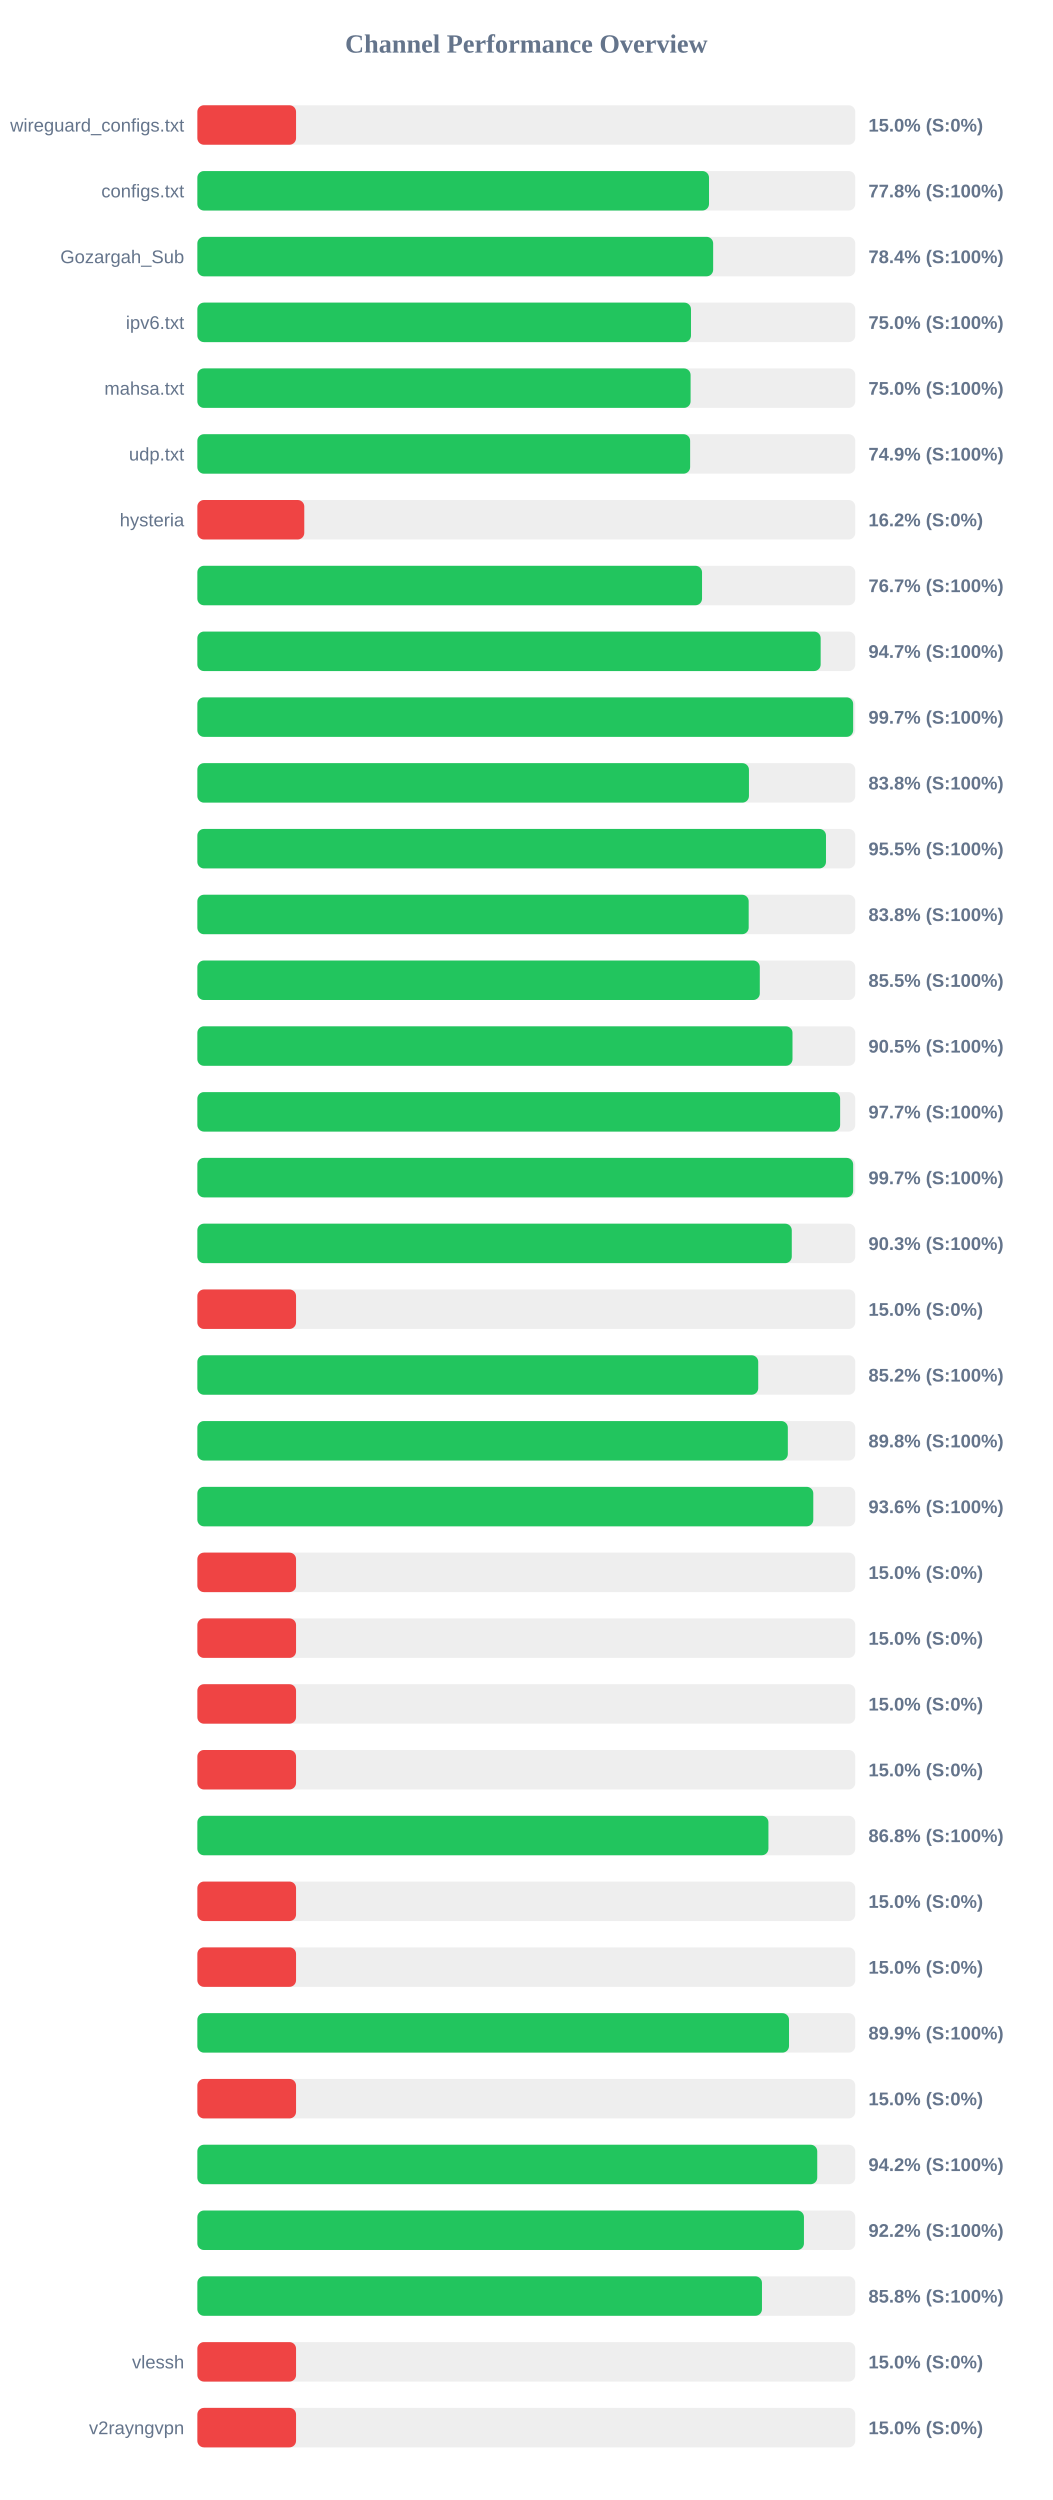
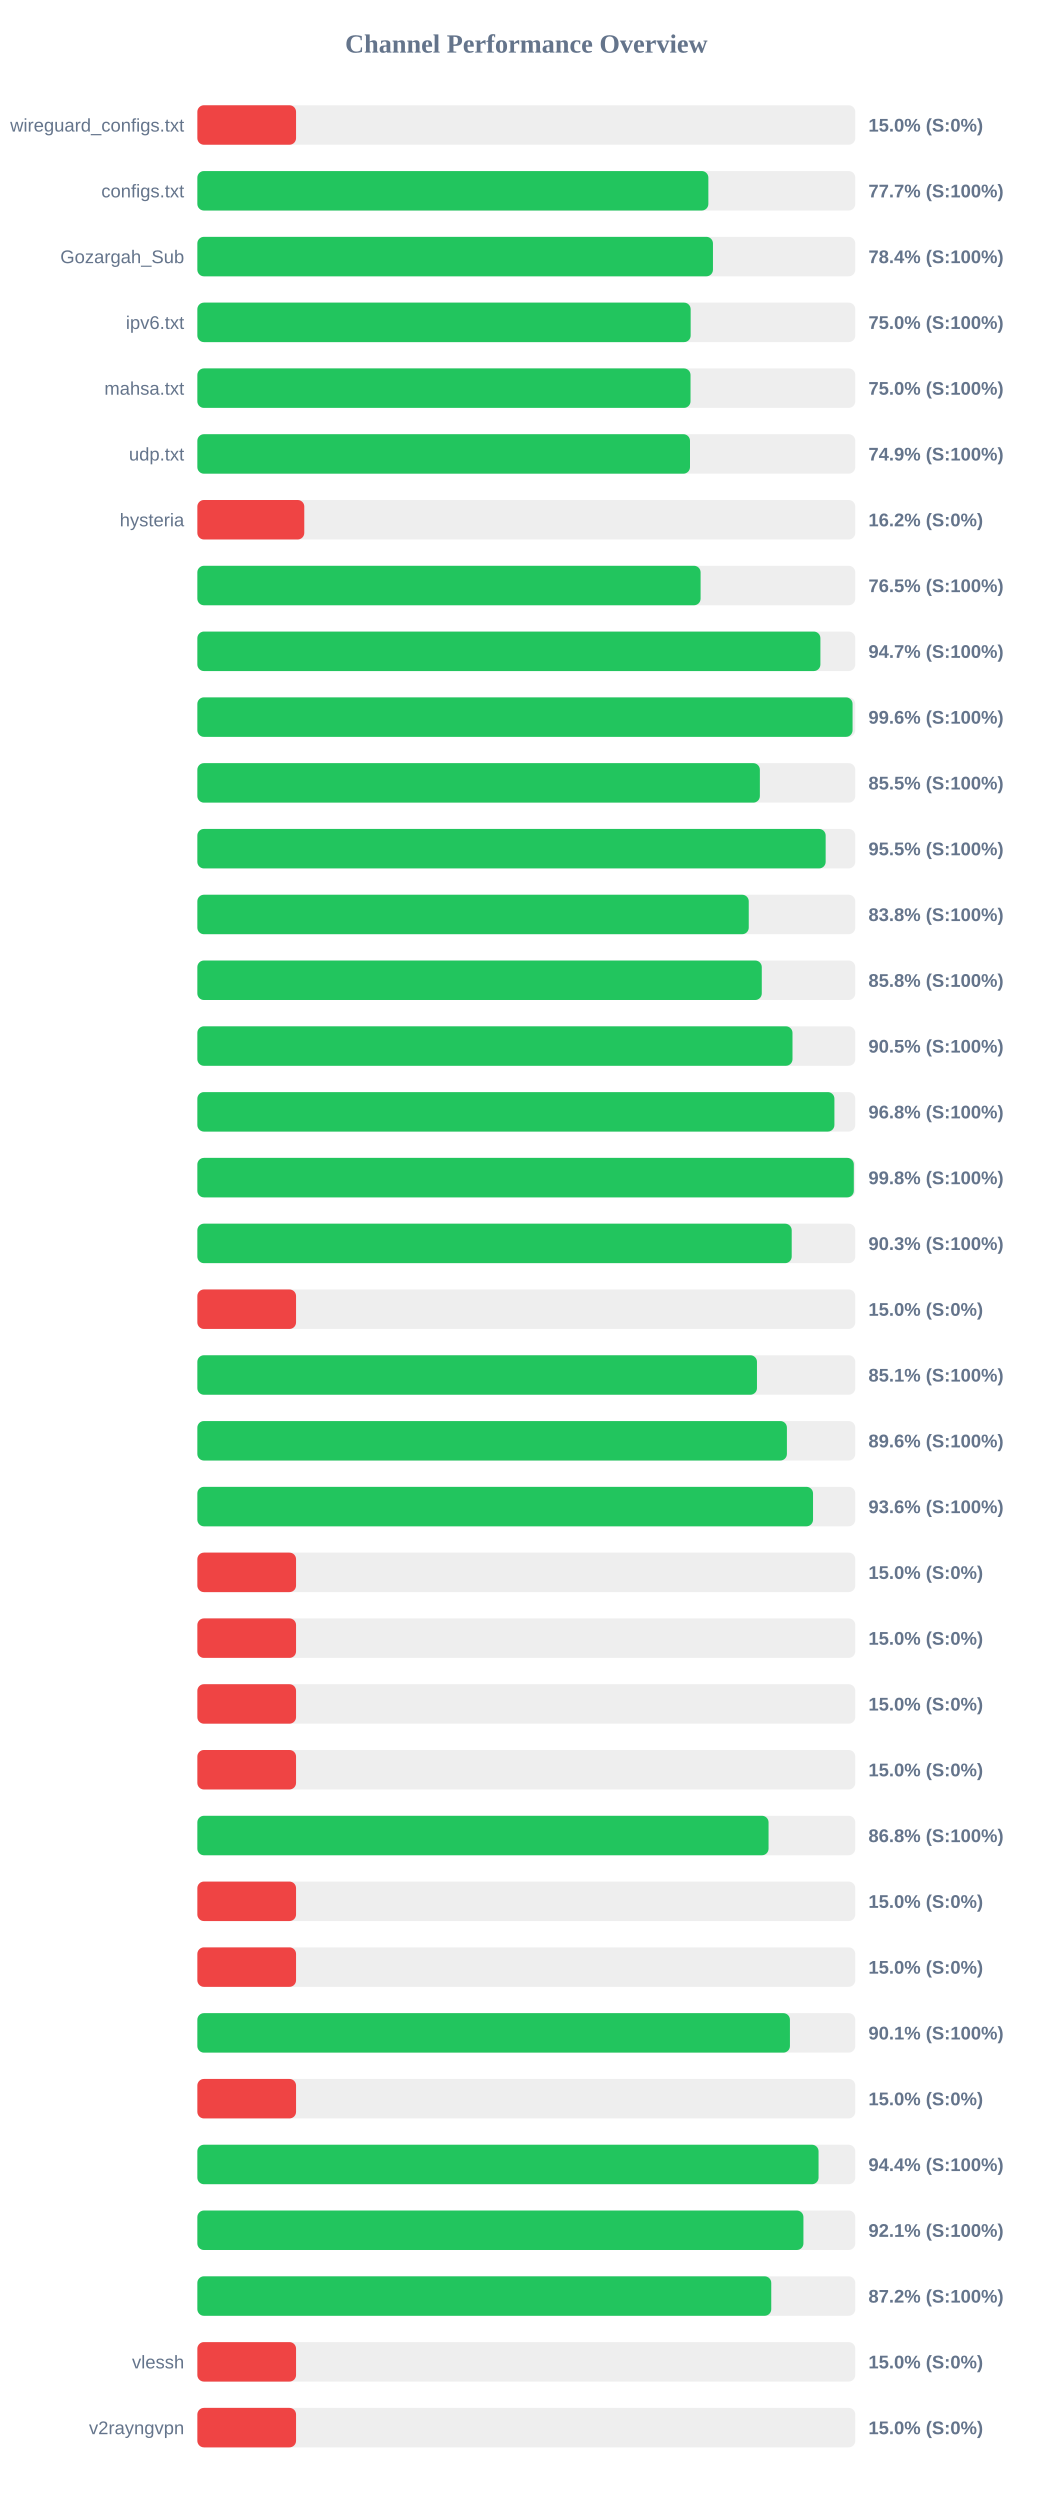
<svg xmlns="http://www.w3.org/2000/svg" width="800" height="1900" version="1.1">
  <style>
        .row { font: 14px Arial; fill: #64748b; }
        .score { font: bold 14px Arial; fill: #64748b; }
    </style>
  <text x="400" y="40" text-anchor="middle" font-size="20px" font-weight="bold" fill="#64748b">Channel Performance Overview</text>
  <rect x="150" y="80" width="500" height="30" fill="#eee" rx="5" />
  <rect x="150" y="80" width="75.0" height="30" fill="#ef4444" rx="5" />
  <text x="140" y="100" text-anchor="end" class="row">wireguard_configs.txt</text>
  <text x="660" y="100" text-anchor="start" class="score">15.0% (S:0%)</text>
  <rect x="150" y="130" width="500" height="30" fill="#eee" rx="5" />
-   <rect x="150" y="130" width="388.85" height="30" fill="#22c55e" rx="5" />
+   <rect x="150" y="130" width="388.35" height="30" fill="#22c55e" rx="5" />
  <text x="140" y="150" text-anchor="end" class="row">configs.txt</text>
-   <text x="660" y="150" text-anchor="start" class="score">77.8% (S:100%)</text>
+   <text x="660" y="150" text-anchor="start" class="score">77.7% (S:100%)</text>
  <rect x="150" y="180" width="500" height="30" fill="#eee" rx="5" />
-   <rect x="150" y="180" width="392.0" height="30" fill="#22c55e" rx="5" />
+   <rect x="150" y="180" width="391.85" height="30" fill="#22c55e" rx="5" />
  <text x="140" y="200" text-anchor="end" class="row">Gozargah_Sub</text>
  <text x="660" y="200" text-anchor="start" class="score">78.4% (S:100%)</text>
  <rect x="150" y="230" width="500" height="30" fill="#eee" rx="5" />
-   <rect x="150" y="230" width="375.15" height="30" fill="#22c55e" rx="5" />
+   <rect x="150" y="230" width="374.9" height="30" fill="#22c55e" rx="5" />
  <text x="140" y="250" text-anchor="end" class="row">ipv6.txt</text>
  <text x="660" y="250" text-anchor="start" class="score">75.0% (S:100%)</text>
  <rect x="150" y="280" width="500" height="30" fill="#eee" rx="5" />
-   <rect x="150" y="280" width="374.85" height="30" fill="#22c55e" rx="5" />
+   <rect x="150" y="280" width="374.8" height="30" fill="#22c55e" rx="5" />
  <text x="140" y="300" text-anchor="end" class="row">mahsa.txt</text>
  <text x="660" y="300" text-anchor="start" class="score">75.0% (S:100%)</text>
  <rect x="150" y="330" width="500" height="30" fill="#eee" rx="5" />
-   <rect x="150" y="330" width="374.5" height="30" fill="#22c55e" rx="5" />
+   <rect x="150" y="330" width="374.4" height="30" fill="#22c55e" rx="5" />
  <text x="140" y="350" text-anchor="end" class="row">udp.txt</text>
  <text x="660" y="350" text-anchor="start" class="score">74.9% (S:100%)</text>
  <rect x="150" y="380" width="500" height="30" fill="#eee" rx="5" />
  <rect x="150" y="380" width="81.25" height="30" fill="#ef4444" rx="5" />
  <text x="140" y="400" text-anchor="end" class="row">hysteria</text>
  <text x="660" y="400" text-anchor="start" class="score">16.2% (S:0%)</text>
  <rect x="150" y="430" width="500" height="30" fill="#eee" rx="5" />
-   <rect x="150" y="430" width="383.55" height="30" fill="#22c55e" rx="5" />
+   <rect x="150" y="430" width="382.45" height="30" fill="#22c55e" rx="5" />
  <text x="140" y="450" text-anchor="end" class="row" />
-   <text x="660" y="450" text-anchor="start" class="score">76.7% (S:100%)</text>
+   <text x="660" y="450" text-anchor="start" class="score">76.5% (S:100%)</text>
  <rect x="150" y="480" width="500" height="30" fill="#eee" rx="5" />
-   <rect x="150" y="480" width="473.7" height="30" fill="#22c55e" rx="5" />
+   <rect x="150" y="480" width="473.5" height="30" fill="#22c55e" rx="5" />
  <text x="140" y="500" text-anchor="end" class="row" />
  <text x="660" y="500" text-anchor="start" class="score">94.7% (S:100%)</text>
  <rect x="150" y="530" width="500" height="30" fill="#eee" rx="5" />
-   <rect x="150" y="530" width="498.4" height="30" fill="#22c55e" rx="5" />
+   <rect x="150" y="530" width="497.95" height="30" fill="#22c55e" rx="5" />
  <text x="140" y="550" text-anchor="end" class="row" />
-   <text x="660" y="550" text-anchor="start" class="score">99.7% (S:100%)</text>
+   <text x="660" y="550" text-anchor="start" class="score">99.6% (S:100%)</text>
  <rect x="150" y="580" width="500" height="30" fill="#eee" rx="5" />
-   <rect x="150" y="580" width="419.2" height="30" fill="#22c55e" rx="5" />
+   <rect x="150" y="580" width="427.5" height="30" fill="#22c55e" rx="5" />
  <text x="140" y="600" text-anchor="end" class="row" />
-   <text x="660" y="600" text-anchor="start" class="score">83.8% (S:100%)</text>
+   <text x="660" y="600" text-anchor="start" class="score">85.5% (S:100%)</text>
  <rect x="150" y="630" width="500" height="30" fill="#eee" rx="5" />
-   <rect x="150" y="630" width="477.75" height="30" fill="#22c55e" rx="5" />
+   <rect x="150" y="630" width="477.5" height="30" fill="#22c55e" rx="5" />
  <text x="140" y="650" text-anchor="end" class="row" />
  <text x="660" y="650" text-anchor="start" class="score">95.5% (S:100%)</text>
  <rect x="150" y="680" width="500" height="30" fill="#eee" rx="5" />
-   <rect x="150" y="680" width="419.0" height="30" fill="#22c55e" rx="5" />
+   <rect x="150" y="680" width="419.05" height="30" fill="#22c55e" rx="5" />
  <text x="140" y="700" text-anchor="end" class="row" />
  <text x="660" y="700" text-anchor="start" class="score">83.8% (S:100%)</text>
  <rect x="150" y="730" width="500" height="30" fill="#eee" rx="5" />
-   <rect x="150" y="730" width="427.45" height="30" fill="#22c55e" rx="5" />
+   <rect x="150" y="730" width="428.95" height="30" fill="#22c55e" rx="5" />
  <text x="140" y="750" text-anchor="end" class="row" />
-   <text x="660" y="750" text-anchor="start" class="score">85.5% (S:100%)</text>
+   <text x="660" y="750" text-anchor="start" class="score">85.8% (S:100%)</text>
  <rect x="150" y="780" width="500" height="30" fill="#eee" rx="5" />
  <rect x="150" y="780" width="452.3" height="30" fill="#22c55e" rx="5" />
  <text x="140" y="800" text-anchor="end" class="row" />
  <text x="660" y="800" text-anchor="start" class="score">90.5% (S:100%)</text>
  <rect x="150" y="830" width="500" height="30" fill="#eee" rx="5" />
-   <rect x="150" y="830" width="488.5" height="30" fill="#22c55e" rx="5" />
+   <rect x="150" y="830" width="484.15" height="30" fill="#22c55e" rx="5" />
  <text x="140" y="850" text-anchor="end" class="row" />
-   <text x="660" y="850" text-anchor="start" class="score">97.7% (S:100%)</text>
+   <text x="660" y="850" text-anchor="start" class="score">96.8% (S:100%)</text>
  <rect x="150" y="880" width="500" height="30" fill="#eee" rx="5" />
-   <rect x="150" y="880" width="498.4" height="30" fill="#22c55e" rx="5" />
+   <rect x="150" y="880" width="498.9" height="30" fill="#22c55e" rx="5" />
  <text x="140" y="900" text-anchor="end" class="row" />
-   <text x="660" y="900" text-anchor="start" class="score">99.7% (S:100%)</text>
+   <text x="660" y="900" text-anchor="start" class="score">99.8% (S:100%)</text>
  <rect x="150" y="930" width="500" height="30" fill="#eee" rx="5" />
-   <rect x="150" y="930" width="451.75" height="30" fill="#22c55e" rx="5" />
+   <rect x="150" y="930" width="451.7" height="30" fill="#22c55e" rx="5" />
  <text x="140" y="950" text-anchor="end" class="row" />
  <text x="660" y="950" text-anchor="start" class="score">90.3% (S:100%)</text>
  <rect x="150" y="980" width="500" height="30" fill="#eee" rx="5" />
  <rect x="150" y="980" width="75.0" height="30" fill="#ef4444" rx="5" />
  <text x="140" y="1000" text-anchor="end" class="row" />
  <text x="660" y="1000" text-anchor="start" class="score">15.0% (S:0%)</text>
  <rect x="150" y="1030" width="500" height="30" fill="#eee" rx="5" />
-   <rect x="150" y="1030" width="426.25" height="30" fill="#22c55e" rx="5" />
+   <rect x="150" y="1030" width="425.3" height="30" fill="#22c55e" rx="5" />
  <text x="140" y="1050" text-anchor="end" class="row" />
-   <text x="660" y="1050" text-anchor="start" class="score">85.2% (S:100%)</text>
+   <text x="660" y="1050" text-anchor="start" class="score">85.1% (S:100%)</text>
  <rect x="150" y="1080" width="500" height="30" fill="#eee" rx="5" />
-   <rect x="150" y="1080" width="448.75" height="30" fill="#22c55e" rx="5" />
+   <rect x="150" y="1080" width="448.05" height="30" fill="#22c55e" rx="5" />
  <text x="140" y="1100" text-anchor="end" class="row" />
-   <text x="660" y="1100" text-anchor="start" class="score">89.8% (S:100%)</text>
+   <text x="660" y="1100" text-anchor="start" class="score">89.6% (S:100%)</text>
  <rect x="150" y="1130" width="500" height="30" fill="#eee" rx="5" />
-   <rect x="150" y="1130" width="468.1" height="30" fill="#22c55e" rx="5" />
+   <rect x="150" y="1130" width="467.9" height="30" fill="#22c55e" rx="5" />
  <text x="140" y="1150" text-anchor="end" class="row" />
  <text x="660" y="1150" text-anchor="start" class="score">93.6% (S:100%)</text>
  <rect x="150" y="1180" width="500" height="30" fill="#eee" rx="5" />
  <rect x="150" y="1180" width="75.0" height="30" fill="#ef4444" rx="5" />
  <text x="140" y="1200" text-anchor="end" class="row" />
  <text x="660" y="1200" text-anchor="start" class="score">15.0% (S:0%)</text>
  <rect x="150" y="1230" width="500" height="30" fill="#eee" rx="5" />
  <rect x="150" y="1230" width="75.0" height="30" fill="#ef4444" rx="5" />
  <text x="140" y="1250" text-anchor="end" class="row" />
  <text x="660" y="1250" text-anchor="start" class="score">15.0% (S:0%)</text>
  <rect x="150" y="1280" width="500" height="30" fill="#eee" rx="5" />
  <rect x="150" y="1280" width="75.0" height="30" fill="#ef4444" rx="5" />
  <text x="140" y="1300" text-anchor="end" class="row" />
  <text x="660" y="1300" text-anchor="start" class="score">15.0% (S:0%)</text>
  <rect x="150" y="1330" width="500" height="30" fill="#eee" rx="5" />
  <rect x="150" y="1330" width="75.0" height="30" fill="#ef4444" rx="5" />
  <text x="140" y="1350" text-anchor="end" class="row" />
  <text x="660" y="1350" text-anchor="start" class="score">15.0% (S:0%)</text>
  <rect x="150" y="1380" width="500" height="30" fill="#eee" rx="5" />
-   <rect x="150" y="1380" width="434.0" height="30" fill="#22c55e" rx="5" />
+   <rect x="150" y="1380" width="434.1" height="30" fill="#22c55e" rx="5" />
  <text x="140" y="1400" text-anchor="end" class="row" />
  <text x="660" y="1400" text-anchor="start" class="score">86.8% (S:100%)</text>
  <rect x="150" y="1430" width="500" height="30" fill="#eee" rx="5" />
  <rect x="150" y="1430" width="75.0" height="30" fill="#ef4444" rx="5" />
  <text x="140" y="1450" text-anchor="end" class="row" />
  <text x="660" y="1450" text-anchor="start" class="score">15.0% (S:0%)</text>
  <rect x="150" y="1480" width="500" height="30" fill="#eee" rx="5" />
  <rect x="150" y="1480" width="75.0" height="30" fill="#ef4444" rx="5" />
  <text x="140" y="1500" text-anchor="end" class="row" />
  <text x="660" y="1500" text-anchor="start" class="score">15.0% (S:0%)</text>
  <rect x="150" y="1530" width="500" height="30" fill="#eee" rx="5" />
-   <rect x="150" y="1530" width="449.65" height="30" fill="#22c55e" rx="5" />
+   <rect x="150" y="1530" width="450.35" height="30" fill="#22c55e" rx="5" />
  <text x="140" y="1550" text-anchor="end" class="row" />
-   <text x="660" y="1550" text-anchor="start" class="score">89.9% (S:100%)</text>
+   <text x="660" y="1550" text-anchor="start" class="score">90.1% (S:100%)</text>
  <rect x="150" y="1580" width="500" height="30" fill="#eee" rx="5" />
  <rect x="150" y="1580" width="75.0" height="30" fill="#ef4444" rx="5" />
  <text x="140" y="1600" text-anchor="end" class="row" />
  <text x="660" y="1600" text-anchor="start" class="score">15.0% (S:0%)</text>
  <rect x="150" y="1630" width="500" height="30" fill="#eee" rx="5" />
-   <rect x="150" y="1630" width="471.1" height="30" fill="#22c55e" rx="5" />
+   <rect x="150" y="1630" width="472.1" height="30" fill="#22c55e" rx="5" />
  <text x="140" y="1650" text-anchor="end" class="row" />
-   <text x="660" y="1650" text-anchor="start" class="score">94.2% (S:100%)</text>
+   <text x="660" y="1650" text-anchor="start" class="score">94.4% (S:100%)</text>
  <rect x="150" y="1680" width="500" height="30" fill="#eee" rx="5" />
-   <rect x="150" y="1680" width="461.0" height="30" fill="#22c55e" rx="5" />
+   <rect x="150" y="1680" width="460.6" height="30" fill="#22c55e" rx="5" />
  <text x="140" y="1700" text-anchor="end" class="row" />
-   <text x="660" y="1700" text-anchor="start" class="score">92.2% (S:100%)</text>
+   <text x="660" y="1700" text-anchor="start" class="score">92.1% (S:100%)</text>
  <rect x="150" y="1730" width="500" height="30" fill="#eee" rx="5" />
-   <rect x="150" y="1730" width="429.1" height="30" fill="#22c55e" rx="5" />
+   <rect x="150" y="1730" width="436.15" height="30" fill="#22c55e" rx="5" />
  <text x="140" y="1750" text-anchor="end" class="row" />
-   <text x="660" y="1750" text-anchor="start" class="score">85.8% (S:100%)</text>
+   <text x="660" y="1750" text-anchor="start" class="score">87.2% (S:100%)</text>
  <rect x="150" y="1780" width="500" height="30" fill="#eee" rx="5" />
  <rect x="150" y="1780" width="75.0" height="30" fill="#ef4444" rx="5" />
  <text x="140" y="1800" text-anchor="end" class="row">vlessh</text>
  <text x="660" y="1800" text-anchor="start" class="score">15.0% (S:0%)</text>
  <rect x="150" y="1830" width="500" height="30" fill="#eee" rx="5" />
  <rect x="150" y="1830" width="75.0" height="30" fill="#ef4444" rx="5" />
  <text x="140" y="1850" text-anchor="end" class="row">v2rayngvpn</text>
  <text x="660" y="1850" text-anchor="start" class="score">15.0% (S:0%)</text>
</svg>
